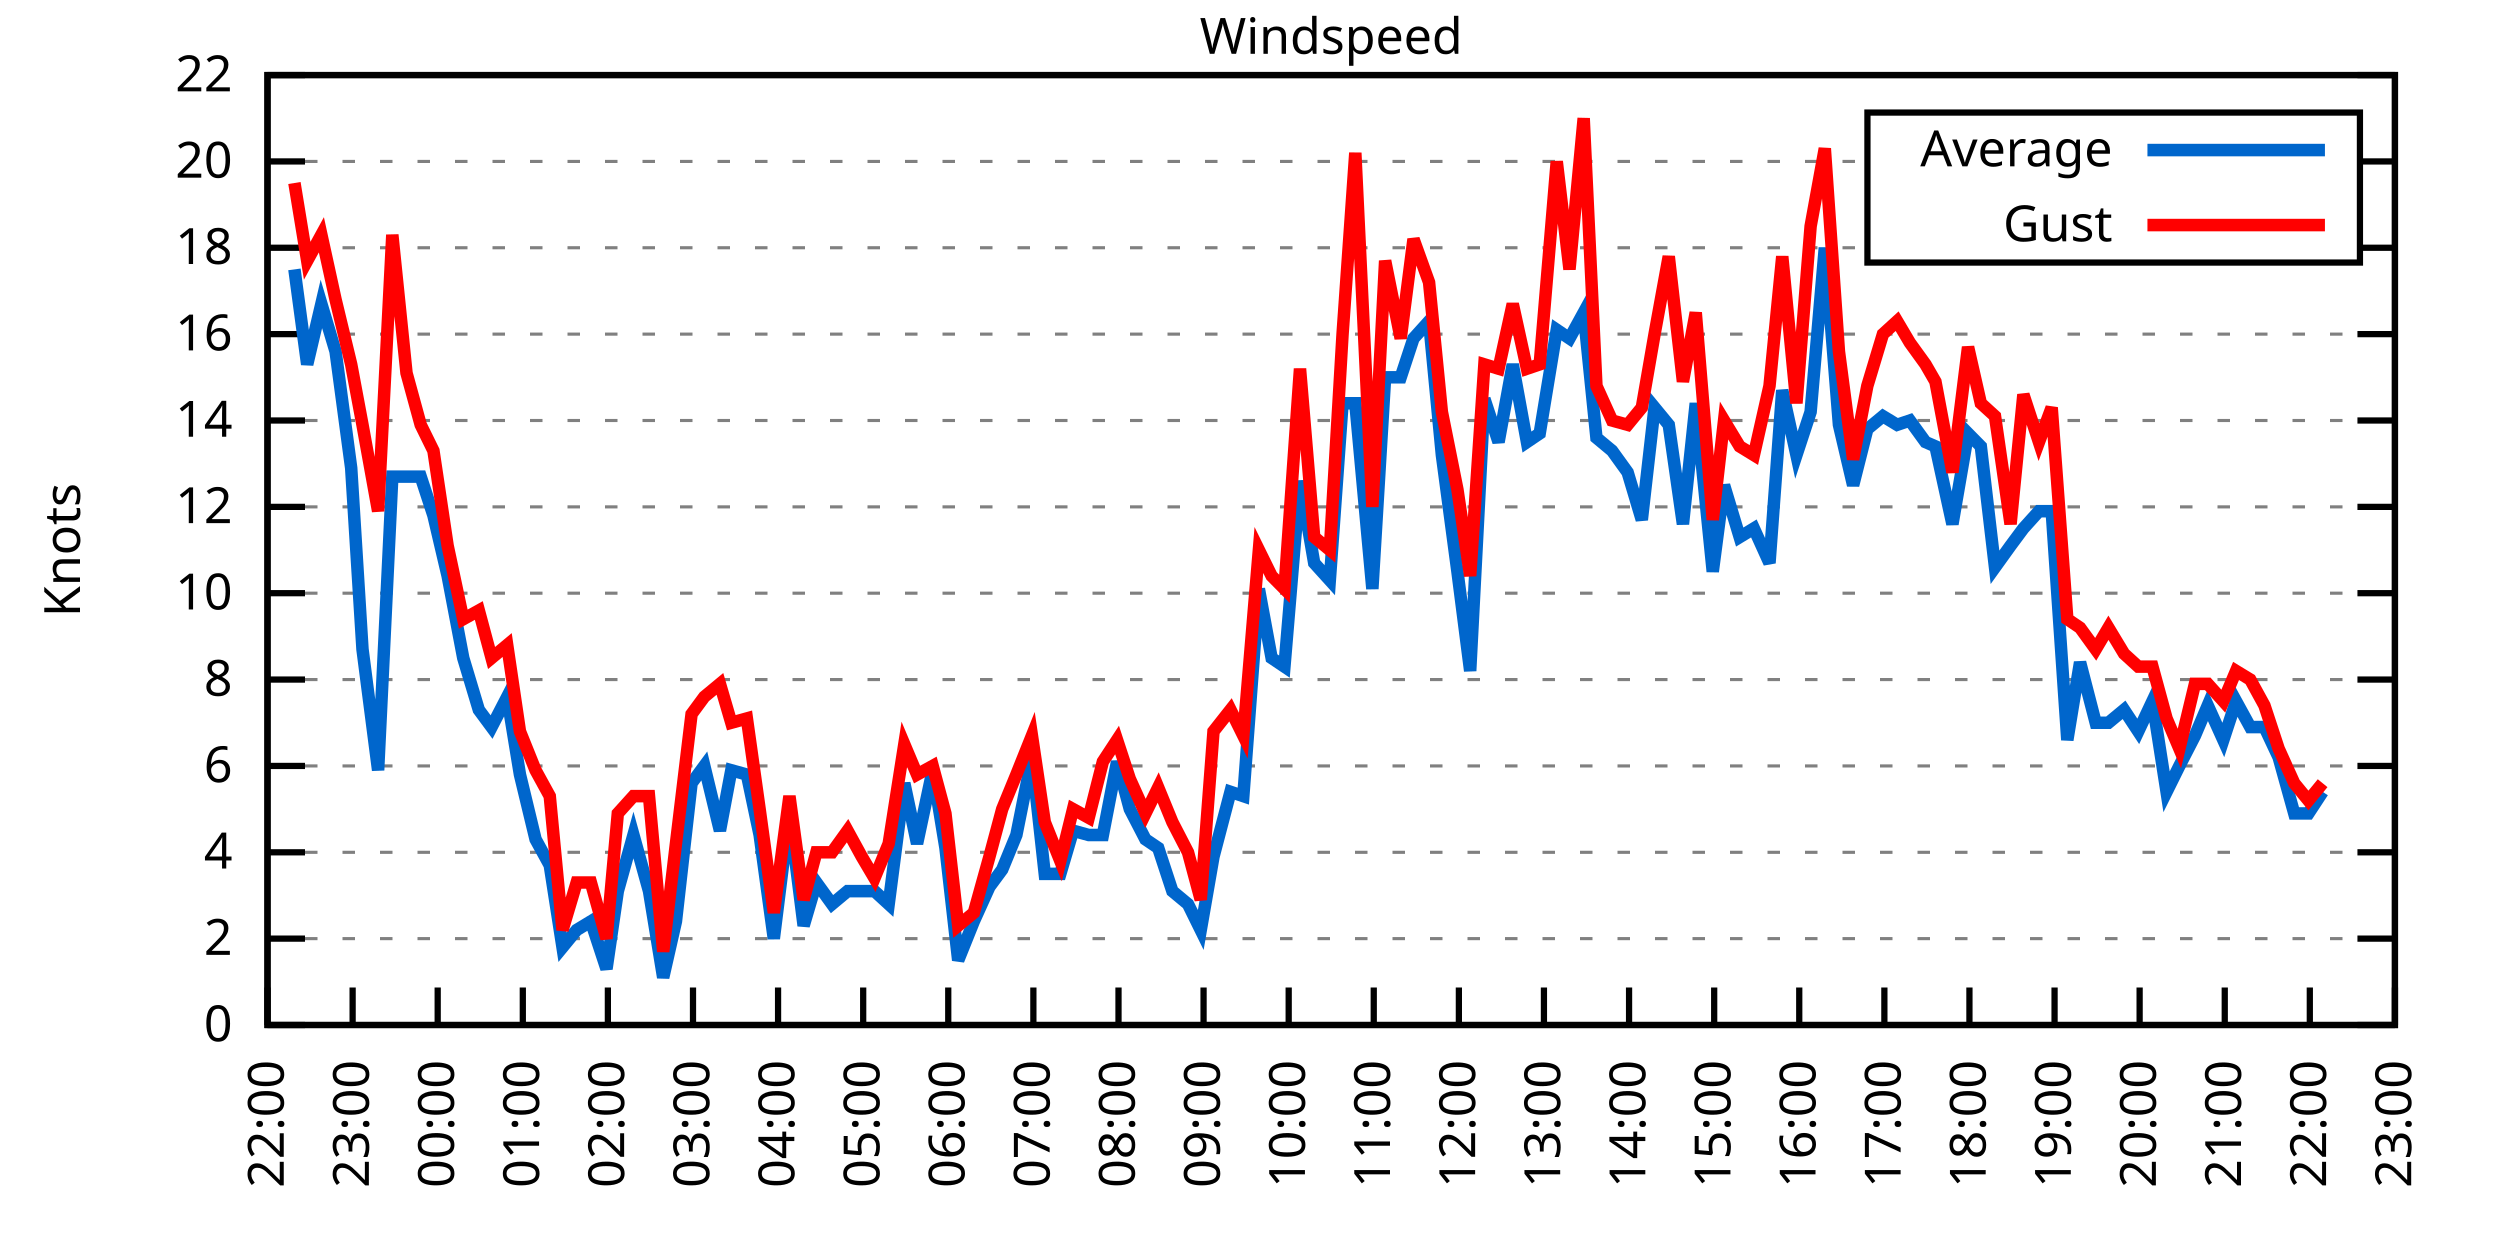
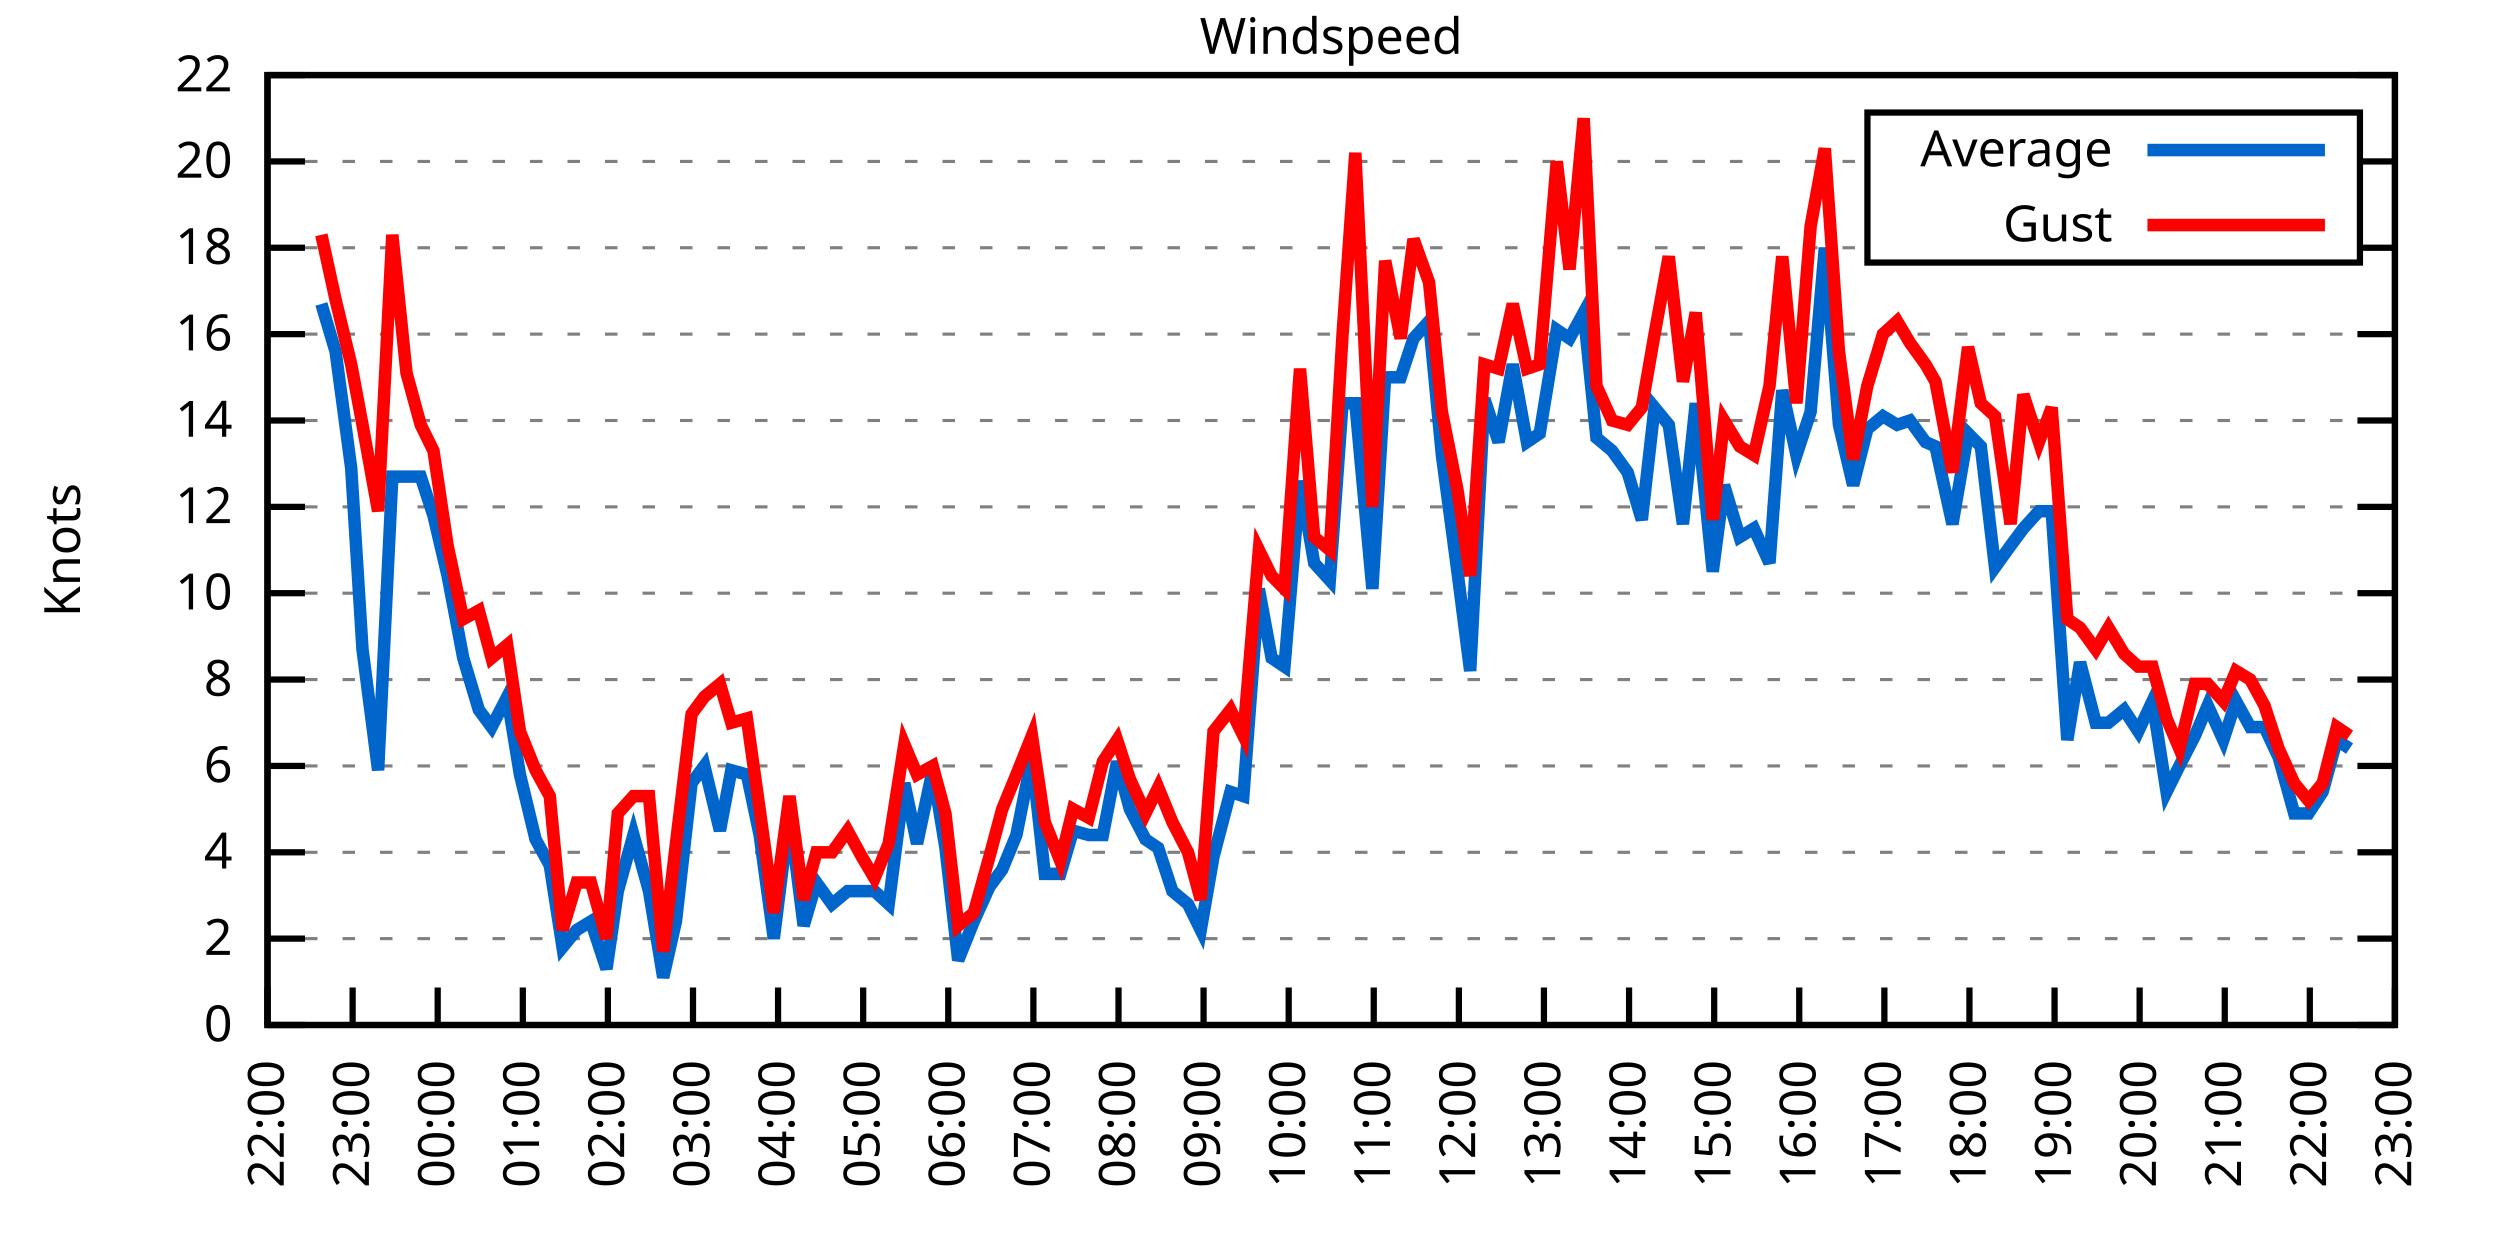
<svg xmlns="http://www.w3.org/2000/svg" xmlns:xlink="http://www.w3.org/1999/xlink" width="400" height="200" viewBox="0 0 400 200">
  <g id="gnuplot_canvas">
    <rect x="0" y="0" width="400" height="200" fill="none" />
    <defs>
      <circle id="gpDot" r="0.5" stroke-width="0.5" stroke="currentColor" />
      <path id="gpPt0" stroke-width="0.333" stroke="currentColor" d="M-1,0 h2 M0,-1 v2" />
      <path id="gpPt1" stroke-width="0.333" stroke="currentColor" d="M-1,-1 L1,1 M1,-1 L-1,1" />
      <path id="gpPt2" stroke-width="0.333" stroke="currentColor" d="M-1,0 L1,0 M0,-1 L0,1 M-1,-1 L1,1 M-1,1 L1,-1" />
      <rect id="gpPt3" stroke-width="0.333" stroke="currentColor" x="-1" y="-1" width="2" height="2" />
      <rect id="gpPt4" stroke-width="0.333" stroke="currentColor" fill="currentColor" x="-1" y="-1" width="2" height="2" />
      <circle id="gpPt5" stroke-width="0.333" stroke="currentColor" cx="0" cy="0" r="1" />
      <use xlink:href="#gpPt5" id="gpPt6" fill="currentColor" stroke="none" />
      <path id="gpPt7" stroke-width="0.333" stroke="currentColor" d="M0,-1.33 L-1.33,0.67 L1.33,0.67 z" />
      <use xlink:href="#gpPt7" id="gpPt8" fill="currentColor" stroke="none" />
      <use xlink:href="#gpPt7" id="gpPt9" stroke="currentColor" transform="rotate(180)" />
      <use xlink:href="#gpPt9" id="gpPt10" fill="currentColor" stroke="none" />
      <use xlink:href="#gpPt3" id="gpPt11" stroke="currentColor" transform="rotate(45)" />
      <use xlink:href="#gpPt11" id="gpPt12" fill="currentColor" stroke="none" />
      <path id="gpPt13" stroke-width="0.333" stroke="currentColor" d="M0,1.330 L1.265,0.411 L0.782,-1.067 L-0.782,-1.076 L-1.265,0.411 z" />
      <use xlink:href="#gpPt13" id="gpPt14" fill="currentColor" stroke="none" />
      <filter id="textbox" filterUnits="objectBoundingBox" x="0" y="0" height="1" width="1">
        <feFlood flood-color="white" flood-opacity="1" result="bgnd" />
        <feComposite in="SourceGraphic" in2="bgnd" operator="atop" />
      </filter>
      <filter id="greybox" filterUnits="objectBoundingBox" x="0" y="0" height="1" width="1">
        <feFlood flood-color="lightgrey" flood-opacity="1" result="grey" />
        <feComposite in="SourceGraphic" in2="grey" operator="atop" />
      </filter>
    </defs>
    <g fill="none" color="white" stroke="currentColor" stroke-width="1.00" stroke-linecap="butt" stroke-linejoin="miter">
</g>
    <g fill="none" color="black" stroke="currentColor" stroke-width="1.00" stroke-linecap="butt" stroke-linejoin="miter">
      <g stroke="none" shape-rendering="crispEdges">
        <polygon fill="rgb(255, 255, 255)" points="42.80,164.00 383.18,164.00 383.18,12.02 42.80,12.02 " />
      </g>
    </g>
    <g fill="none" color="black" stroke="currentColor" stroke-width="1.00" stroke-linecap="butt" stroke-linejoin="miter">
</g>
    <g fill="none" color="black" stroke="black" stroke-width="0.50" stroke-linecap="butt" stroke-linejoin="miter">
</g>
    <g fill="none" color="gray" stroke="currentColor" stroke-width="0.50" stroke-linecap="butt" stroke-linejoin="miter">
      <path stroke="gray" stroke-dasharray="2,4" class="gridline" d="M42.80,164.00 L383.19,164.00  " />
    </g>
    <g fill="none" color="gray" stroke="gray" stroke-width="1.00" stroke-linecap="butt" stroke-linejoin="miter">
</g>
    <g fill="none" color="black" stroke="currentColor" stroke-width="1.00" stroke-linecap="butt" stroke-linejoin="miter">
      <path stroke="black" d="M42.80,164.00 L48.80,164.00 M383.19,164.00 L377.19,164.00  " />
      <g transform="translate(37.20,166.60)" stroke="none" fill="black" font-family="Sans" font-size="8.00" text-anchor="end">
        <text>
          <tspan font-family="Sans"> 0</tspan>
        </text>
      </g>
    </g>
    <g fill="none" color="black" stroke="currentColor" stroke-width="1.00" stroke-linecap="butt" stroke-linejoin="miter">
</g>
    <g fill="none" color="black" stroke="black" stroke-width="0.50" stroke-linecap="butt" stroke-linejoin="miter">
</g>
    <g fill="none" color="gray" stroke="currentColor" stroke-width="0.50" stroke-linecap="butt" stroke-linejoin="miter">
      <path stroke="gray" stroke-dasharray="2,4" class="gridline" d="M42.80,150.18 L383.19,150.18  " />
    </g>
    <g fill="none" color="gray" stroke="gray" stroke-width="1.00" stroke-linecap="butt" stroke-linejoin="miter">
</g>
    <g fill="none" color="black" stroke="currentColor" stroke-width="1.00" stroke-linecap="butt" stroke-linejoin="miter">
      <path stroke="black" d="M42.80,150.18 L48.80,150.18 M383.19,150.18 L377.19,150.18  " />
      <g transform="translate(37.20,152.78)" stroke="none" fill="black" font-family="Sans" font-size="8.00" text-anchor="end">
        <text>
          <tspan font-family="Sans"> 2</tspan>
        </text>
      </g>
    </g>
    <g fill="none" color="black" stroke="currentColor" stroke-width="1.00" stroke-linecap="butt" stroke-linejoin="miter">
</g>
    <g fill="none" color="black" stroke="black" stroke-width="0.50" stroke-linecap="butt" stroke-linejoin="miter">
</g>
    <g fill="none" color="gray" stroke="currentColor" stroke-width="0.50" stroke-linecap="butt" stroke-linejoin="miter">
      <path stroke="gray" stroke-dasharray="2,4" class="gridline" d="M42.80,136.37 L383.19,136.37  " />
    </g>
    <g fill="none" color="gray" stroke="gray" stroke-width="1.00" stroke-linecap="butt" stroke-linejoin="miter">
</g>
    <g fill="none" color="black" stroke="currentColor" stroke-width="1.00" stroke-linecap="butt" stroke-linejoin="miter">
      <path stroke="black" d="M42.80,136.37 L48.80,136.37 M383.19,136.37 L377.19,136.37  " />
      <g transform="translate(37.20,138.97)" stroke="none" fill="black" font-family="Sans" font-size="8.00" text-anchor="end">
        <text>
          <tspan font-family="Sans"> 4</tspan>
        </text>
      </g>
    </g>
    <g fill="none" color="black" stroke="currentColor" stroke-width="1.00" stroke-linecap="butt" stroke-linejoin="miter">
</g>
    <g fill="none" color="black" stroke="black" stroke-width="0.50" stroke-linecap="butt" stroke-linejoin="miter">
</g>
    <g fill="none" color="gray" stroke="currentColor" stroke-width="0.50" stroke-linecap="butt" stroke-linejoin="miter">
      <path stroke="gray" stroke-dasharray="2,4" class="gridline" d="M42.80,122.55 L383.19,122.55  " />
    </g>
    <g fill="none" color="gray" stroke="gray" stroke-width="1.00" stroke-linecap="butt" stroke-linejoin="miter">
</g>
    <g fill="none" color="black" stroke="currentColor" stroke-width="1.00" stroke-linecap="butt" stroke-linejoin="miter">
      <path stroke="black" d="M42.80,122.55 L48.80,122.55 M383.19,122.55 L377.19,122.55  " />
      <g transform="translate(37.20,125.15)" stroke="none" fill="black" font-family="Sans" font-size="8.00" text-anchor="end">
        <text>
          <tspan font-family="Sans"> 6</tspan>
        </text>
      </g>
    </g>
    <g fill="none" color="black" stroke="currentColor" stroke-width="1.00" stroke-linecap="butt" stroke-linejoin="miter">
</g>
    <g fill="none" color="black" stroke="black" stroke-width="0.50" stroke-linecap="butt" stroke-linejoin="miter">
</g>
    <g fill="none" color="gray" stroke="currentColor" stroke-width="0.50" stroke-linecap="butt" stroke-linejoin="miter">
      <path stroke="gray" stroke-dasharray="2,4" class="gridline" d="M42.80,108.73 L383.19,108.73  " />
    </g>
    <g fill="none" color="gray" stroke="gray" stroke-width="1.00" stroke-linecap="butt" stroke-linejoin="miter">
</g>
    <g fill="none" color="black" stroke="currentColor" stroke-width="1.00" stroke-linecap="butt" stroke-linejoin="miter">
      <path stroke="black" d="M42.80,108.73 L48.80,108.73 M383.19,108.73 L377.19,108.73  " />
      <g transform="translate(37.20,111.33)" stroke="none" fill="black" font-family="Sans" font-size="8.00" text-anchor="end">
        <text>
          <tspan font-family="Sans"> 8</tspan>
        </text>
      </g>
    </g>
    <g fill="none" color="black" stroke="currentColor" stroke-width="1.00" stroke-linecap="butt" stroke-linejoin="miter">
</g>
    <g fill="none" color="black" stroke="black" stroke-width="0.50" stroke-linecap="butt" stroke-linejoin="miter">
</g>
    <g fill="none" color="gray" stroke="currentColor" stroke-width="0.50" stroke-linecap="butt" stroke-linejoin="miter">
      <path stroke="gray" stroke-dasharray="2,4" class="gridline" d="M42.80,94.91 L383.19,94.91  " />
    </g>
    <g fill="none" color="gray" stroke="gray" stroke-width="1.00" stroke-linecap="butt" stroke-linejoin="miter">
</g>
    <g fill="none" color="black" stroke="currentColor" stroke-width="1.00" stroke-linecap="butt" stroke-linejoin="miter">
      <path stroke="black" d="M42.80,94.91 L48.80,94.91 M383.19,94.91 L377.19,94.91  " />
      <g transform="translate(37.20,97.51)" stroke="none" fill="black" font-family="Sans" font-size="8.00" text-anchor="end">
        <text>
          <tspan font-family="Sans"> 10</tspan>
        </text>
      </g>
    </g>
    <g fill="none" color="black" stroke="currentColor" stroke-width="1.00" stroke-linecap="butt" stroke-linejoin="miter">
</g>
    <g fill="none" color="black" stroke="black" stroke-width="0.50" stroke-linecap="butt" stroke-linejoin="miter">
</g>
    <g fill="none" color="gray" stroke="currentColor" stroke-width="0.50" stroke-linecap="butt" stroke-linejoin="miter">
      <path stroke="gray" stroke-dasharray="2,4" class="gridline" d="M42.80,81.10 L383.19,81.10  " />
    </g>
    <g fill="none" color="gray" stroke="gray" stroke-width="1.00" stroke-linecap="butt" stroke-linejoin="miter">
</g>
    <g fill="none" color="black" stroke="currentColor" stroke-width="1.00" stroke-linecap="butt" stroke-linejoin="miter">
      <path stroke="black" d="M42.80,81.10 L48.80,81.10 M383.19,81.10 L377.19,81.10  " />
      <g transform="translate(37.20,83.70)" stroke="none" fill="black" font-family="Sans" font-size="8.00" text-anchor="end">
        <text>
          <tspan font-family="Sans"> 12</tspan>
        </text>
      </g>
    </g>
    <g fill="none" color="black" stroke="currentColor" stroke-width="1.00" stroke-linecap="butt" stroke-linejoin="miter">
</g>
    <g fill="none" color="black" stroke="black" stroke-width="0.50" stroke-linecap="butt" stroke-linejoin="miter">
</g>
    <g fill="none" color="gray" stroke="currentColor" stroke-width="0.50" stroke-linecap="butt" stroke-linejoin="miter">
      <path stroke="gray" stroke-dasharray="2,4" class="gridline" d="M42.80,67.28 L383.19,67.28  " />
    </g>
    <g fill="none" color="gray" stroke="gray" stroke-width="1.00" stroke-linecap="butt" stroke-linejoin="miter">
</g>
    <g fill="none" color="black" stroke="currentColor" stroke-width="1.00" stroke-linecap="butt" stroke-linejoin="miter">
      <path stroke="black" d="M42.80,67.28 L48.80,67.28 M383.19,67.28 L377.19,67.28  " />
      <g transform="translate(37.20,69.88)" stroke="none" fill="black" font-family="Sans" font-size="8.00" text-anchor="end">
        <text>
          <tspan font-family="Sans"> 14</tspan>
        </text>
      </g>
    </g>
    <g fill="none" color="black" stroke="currentColor" stroke-width="1.00" stroke-linecap="butt" stroke-linejoin="miter">
</g>
    <g fill="none" color="black" stroke="black" stroke-width="0.50" stroke-linecap="butt" stroke-linejoin="miter">
</g>
    <g fill="none" color="gray" stroke="currentColor" stroke-width="0.50" stroke-linecap="butt" stroke-linejoin="miter">
      <path stroke="gray" stroke-dasharray="2,4" class="gridline" d="M42.80,53.46 L383.19,53.46  " />
    </g>
    <g fill="none" color="gray" stroke="gray" stroke-width="1.00" stroke-linecap="butt" stroke-linejoin="miter">
</g>
    <g fill="none" color="black" stroke="currentColor" stroke-width="1.00" stroke-linecap="butt" stroke-linejoin="miter">
      <path stroke="black" d="M42.80,53.46 L48.80,53.46 M383.19,53.46 L377.19,53.46  " />
      <g transform="translate(37.20,56.06)" stroke="none" fill="black" font-family="Sans" font-size="8.00" text-anchor="end">
        <text>
          <tspan font-family="Sans"> 16</tspan>
        </text>
      </g>
    </g>
    <g fill="none" color="black" stroke="currentColor" stroke-width="1.00" stroke-linecap="butt" stroke-linejoin="miter">
</g>
    <g fill="none" color="black" stroke="black" stroke-width="0.50" stroke-linecap="butt" stroke-linejoin="miter">
</g>
    <g fill="none" color="gray" stroke="currentColor" stroke-width="0.50" stroke-linecap="butt" stroke-linejoin="miter">
      <path stroke="gray" stroke-dasharray="2,4" class="gridline" d="M42.80,39.64 L298.79,39.64 M377.59,39.64 L383.19,39.64  " />
    </g>
    <g fill="none" color="gray" stroke="gray" stroke-width="1.00" stroke-linecap="butt" stroke-linejoin="miter">
</g>
    <g fill="none" color="black" stroke="currentColor" stroke-width="1.00" stroke-linecap="butt" stroke-linejoin="miter">
      <path stroke="black" d="M42.80,39.64 L48.80,39.64 M383.19,39.64 L377.19,39.64  " />
      <g transform="translate(37.20,42.24)" stroke="none" fill="black" font-family="Sans" font-size="8.00" text-anchor="end">
        <text>
          <tspan font-family="Sans"> 18</tspan>
        </text>
      </g>
    </g>
    <g fill="none" color="black" stroke="currentColor" stroke-width="1.00" stroke-linecap="butt" stroke-linejoin="miter">
</g>
    <g fill="none" color="black" stroke="black" stroke-width="0.50" stroke-linecap="butt" stroke-linejoin="miter">
</g>
    <g fill="none" color="gray" stroke="currentColor" stroke-width="0.50" stroke-linecap="butt" stroke-linejoin="miter">
      <path stroke="gray" stroke-dasharray="2,4" class="gridline" d="M42.80,25.83 L298.79,25.83 M377.59,25.83 L383.19,25.83  " />
    </g>
    <g fill="none" color="gray" stroke="gray" stroke-width="1.00" stroke-linecap="butt" stroke-linejoin="miter">
</g>
    <g fill="none" color="black" stroke="currentColor" stroke-width="1.00" stroke-linecap="butt" stroke-linejoin="miter">
      <path stroke="black" d="M42.80,25.83 L48.80,25.83 M383.19,25.83 L377.19,25.83  " />
      <g transform="translate(37.20,28.43)" stroke="none" fill="black" font-family="Sans" font-size="8.00" text-anchor="end">
        <text>
          <tspan font-family="Sans"> 20</tspan>
        </text>
      </g>
    </g>
    <g fill="none" color="black" stroke="currentColor" stroke-width="1.00" stroke-linecap="butt" stroke-linejoin="miter">
</g>
    <g fill="none" color="black" stroke="black" stroke-width="0.50" stroke-linecap="butt" stroke-linejoin="miter">
</g>
    <g fill="none" color="gray" stroke="currentColor" stroke-width="0.50" stroke-linecap="butt" stroke-linejoin="miter">
      <path stroke="gray" stroke-dasharray="2,4" class="gridline" d="M42.80,12.01 L383.19,12.01  " />
    </g>
    <g fill="none" color="gray" stroke="gray" stroke-width="1.00" stroke-linecap="butt" stroke-linejoin="miter">
</g>
    <g fill="none" color="black" stroke="currentColor" stroke-width="1.00" stroke-linecap="butt" stroke-linejoin="miter">
      <path stroke="black" d="M42.80,12.01 L48.80,12.01 M383.19,12.01 L377.19,12.01  " />
      <g transform="translate(37.20,14.61)" stroke="none" fill="black" font-family="Sans" font-size="8.00" text-anchor="end">
        <text>
          <tspan font-family="Sans"> 22</tspan>
        </text>
      </g>
    </g>
    <g fill="none" color="black" stroke="currentColor" stroke-width="1.00" stroke-linecap="butt" stroke-linejoin="miter">
      <path stroke="black" d="M42.80,164.00 L42.80,158.00  " />
      <g transform="translate(45.40,169.60) rotate(270.00)" stroke="none" fill="black" font-family="Sans" font-size="8.00" text-anchor="end">
        <text>
          <tspan font-family="Sans">22:00</tspan>
        </text>
      </g>
    </g>
    <g fill="none" color="black" stroke="currentColor" stroke-width="1.00" stroke-linecap="butt" stroke-linejoin="miter">
      <path stroke="black" d="M56.42,164.00 L56.42,158.00  " />
      <g transform="translate(59.02,169.60) rotate(270.00)" stroke="none" fill="black" font-family="Sans" font-size="8.00" text-anchor="end">
        <text>
          <tspan font-family="Sans">23:00</tspan>
        </text>
      </g>
    </g>
    <g fill="none" color="black" stroke="currentColor" stroke-width="1.00" stroke-linecap="butt" stroke-linejoin="miter">
      <path stroke="black" d="M70.03,164.00 L70.03,158.00  " />
      <g transform="translate(72.63,169.60) rotate(270.00)" stroke="none" fill="black" font-family="Sans" font-size="8.00" text-anchor="end">
        <text>
          <tspan font-family="Sans">00:00</tspan>
        </text>
      </g>
    </g>
    <g fill="none" color="black" stroke="currentColor" stroke-width="1.00" stroke-linecap="butt" stroke-linejoin="miter">
      <path stroke="black" d="M83.65,164.00 L83.65,158.00  " />
      <g transform="translate(86.25,169.60) rotate(270.00)" stroke="none" fill="black" font-family="Sans" font-size="8.00" text-anchor="end">
        <text>
          <tspan font-family="Sans">01:00</tspan>
        </text>
      </g>
    </g>
    <g fill="none" color="black" stroke="currentColor" stroke-width="1.00" stroke-linecap="butt" stroke-linejoin="miter">
      <path stroke="black" d="M97.26,164.00 L97.26,158.00  " />
      <g transform="translate(99.86,169.60) rotate(270.00)" stroke="none" fill="black" font-family="Sans" font-size="8.00" text-anchor="end">
        <text>
          <tspan font-family="Sans">02:00</tspan>
        </text>
      </g>
    </g>
    <g fill="none" color="black" stroke="currentColor" stroke-width="1.00" stroke-linecap="butt" stroke-linejoin="miter">
      <path stroke="black" d="M110.88,164.00 L110.88,158.00  " />
      <g transform="translate(113.48,169.60) rotate(270.00)" stroke="none" fill="black" font-family="Sans" font-size="8.00" text-anchor="end">
        <text>
          <tspan font-family="Sans">03:00</tspan>
        </text>
      </g>
    </g>
    <g fill="none" color="black" stroke="currentColor" stroke-width="1.00" stroke-linecap="butt" stroke-linejoin="miter">
      <path stroke="black" d="M124.49,164.00 L124.49,158.00  " />
      <g transform="translate(127.09,169.60) rotate(270.00)" stroke="none" fill="black" font-family="Sans" font-size="8.00" text-anchor="end">
        <text>
          <tspan font-family="Sans">04:00</tspan>
        </text>
      </g>
    </g>
    <g fill="none" color="black" stroke="currentColor" stroke-width="1.00" stroke-linecap="butt" stroke-linejoin="miter">
      <path stroke="black" d="M138.11,164.00 L138.11,158.00  " />
      <g transform="translate(140.71,169.60) rotate(270.00)" stroke="none" fill="black" font-family="Sans" font-size="8.00" text-anchor="end">
        <text>
          <tspan font-family="Sans">05:00</tspan>
        </text>
      </g>
    </g>
    <g fill="none" color="black" stroke="currentColor" stroke-width="1.00" stroke-linecap="butt" stroke-linejoin="miter">
      <path stroke="black" d="M151.72,164.00 L151.72,158.00  " />
      <g transform="translate(154.32,169.60) rotate(270.00)" stroke="none" fill="black" font-family="Sans" font-size="8.00" text-anchor="end">
        <text>
          <tspan font-family="Sans">06:00</tspan>
        </text>
      </g>
    </g>
    <g fill="none" color="black" stroke="currentColor" stroke-width="1.00" stroke-linecap="butt" stroke-linejoin="miter">
      <path stroke="black" d="M165.34,164.00 L165.34,158.00  " />
      <g transform="translate(167.94,169.60) rotate(270.00)" stroke="none" fill="black" font-family="Sans" font-size="8.00" text-anchor="end">
        <text>
          <tspan font-family="Sans">07:00</tspan>
        </text>
      </g>
    </g>
    <g fill="none" color="black" stroke="currentColor" stroke-width="1.00" stroke-linecap="butt" stroke-linejoin="miter">
      <path stroke="black" d="M178.96,164.00 L178.96,158.00  " />
      <g transform="translate(181.56,169.60) rotate(270.00)" stroke="none" fill="black" font-family="Sans" font-size="8.00" text-anchor="end">
        <text>
          <tspan font-family="Sans">08:00</tspan>
        </text>
      </g>
    </g>
    <g fill="none" color="black" stroke="currentColor" stroke-width="1.00" stroke-linecap="butt" stroke-linejoin="miter">
      <path stroke="black" d="M192.57,164.00 L192.57,158.00  " />
      <g transform="translate(195.17,169.60) rotate(270.00)" stroke="none" fill="black" font-family="Sans" font-size="8.00" text-anchor="end">
        <text>
          <tspan font-family="Sans">09:00</tspan>
        </text>
      </g>
    </g>
    <g fill="none" color="black" stroke="currentColor" stroke-width="1.00" stroke-linecap="butt" stroke-linejoin="miter">
      <path stroke="black" d="M206.19,164.00 L206.19,158.00  " />
      <g transform="translate(208.79,169.60) rotate(270.00)" stroke="none" fill="black" font-family="Sans" font-size="8.00" text-anchor="end">
        <text>
          <tspan font-family="Sans">10:00</tspan>
        </text>
      </g>
    </g>
    <g fill="none" color="black" stroke="currentColor" stroke-width="1.00" stroke-linecap="butt" stroke-linejoin="miter">
      <path stroke="black" d="M219.80,164.00 L219.80,158.00  " />
      <g transform="translate(222.40,169.60) rotate(270.00)" stroke="none" fill="black" font-family="Sans" font-size="8.00" text-anchor="end">
        <text>
          <tspan font-family="Sans">11:00</tspan>
        </text>
      </g>
    </g>
    <g fill="none" color="black" stroke="currentColor" stroke-width="1.00" stroke-linecap="butt" stroke-linejoin="miter">
      <path stroke="black" d="M233.42,164.00 L233.42,158.00  " />
      <g transform="translate(236.02,169.60) rotate(270.00)" stroke="none" fill="black" font-family="Sans" font-size="8.00" text-anchor="end">
        <text>
          <tspan font-family="Sans">12:00</tspan>
        </text>
      </g>
    </g>
    <g fill="none" color="black" stroke="currentColor" stroke-width="1.00" stroke-linecap="butt" stroke-linejoin="miter">
      <path stroke="black" d="M247.03,164.00 L247.03,158.00  " />
      <g transform="translate(249.63,169.60) rotate(270.00)" stroke="none" fill="black" font-family="Sans" font-size="8.00" text-anchor="end">
        <text>
          <tspan font-family="Sans">13:00</tspan>
        </text>
      </g>
    </g>
    <g fill="none" color="black" stroke="currentColor" stroke-width="1.00" stroke-linecap="butt" stroke-linejoin="miter">
      <path stroke="black" d="M260.65,164.00 L260.65,158.00  " />
      <g transform="translate(263.25,169.60) rotate(270.00)" stroke="none" fill="black" font-family="Sans" font-size="8.00" text-anchor="end">
        <text>
          <tspan font-family="Sans">14:00</tspan>
        </text>
      </g>
    </g>
    <g fill="none" color="black" stroke="currentColor" stroke-width="1.00" stroke-linecap="butt" stroke-linejoin="miter">
      <path stroke="black" d="M274.27,164.00 L274.27,158.00  " />
      <g transform="translate(276.87,169.60) rotate(270.00)" stroke="none" fill="black" font-family="Sans" font-size="8.00" text-anchor="end">
        <text>
          <tspan font-family="Sans">15:00</tspan>
        </text>
      </g>
    </g>
    <g fill="none" color="black" stroke="currentColor" stroke-width="1.00" stroke-linecap="butt" stroke-linejoin="miter">
      <path stroke="black" d="M287.88,164.00 L287.88,158.00  " />
      <g transform="translate(290.48,169.60) rotate(270.00)" stroke="none" fill="black" font-family="Sans" font-size="8.00" text-anchor="end">
        <text>
          <tspan font-family="Sans">16:00</tspan>
        </text>
      </g>
    </g>
    <g fill="none" color="black" stroke="currentColor" stroke-width="1.00" stroke-linecap="butt" stroke-linejoin="miter">
      <path stroke="black" d="M301.50,164.00 L301.50,158.00  " />
      <g transform="translate(304.10,169.60) rotate(270.00)" stroke="none" fill="black" font-family="Sans" font-size="8.00" text-anchor="end">
        <text>
          <tspan font-family="Sans">17:00</tspan>
        </text>
      </g>
    </g>
    <g fill="none" color="black" stroke="currentColor" stroke-width="1.00" stroke-linecap="butt" stroke-linejoin="miter">
      <path stroke="black" d="M315.11,164.00 L315.11,158.00  " />
      <g transform="translate(317.71,169.60) rotate(270.00)" stroke="none" fill="black" font-family="Sans" font-size="8.00" text-anchor="end">
        <text>
          <tspan font-family="Sans">18:00</tspan>
        </text>
      </g>
    </g>
    <g fill="none" color="black" stroke="currentColor" stroke-width="1.00" stroke-linecap="butt" stroke-linejoin="miter">
      <path stroke="black" d="M328.73,164.00 L328.73,158.00  " />
      <g transform="translate(331.33,169.60) rotate(270.00)" stroke="none" fill="black" font-family="Sans" font-size="8.00" text-anchor="end">
        <text>
          <tspan font-family="Sans">19:00</tspan>
        </text>
      </g>
    </g>
    <g fill="none" color="black" stroke="currentColor" stroke-width="1.00" stroke-linecap="butt" stroke-linejoin="miter">
      <path stroke="black" d="M342.34,164.00 L342.34,158.00  " />
      <g transform="translate(344.94,169.60) rotate(270.00)" stroke="none" fill="black" font-family="Sans" font-size="8.00" text-anchor="end">
        <text>
          <tspan font-family="Sans">20:00</tspan>
        </text>
      </g>
    </g>
    <g fill="none" color="black" stroke="currentColor" stroke-width="1.00" stroke-linecap="butt" stroke-linejoin="miter">
      <path stroke="black" d="M355.96,164.00 L355.96,158.00  " />
      <g transform="translate(358.56,169.60) rotate(270.00)" stroke="none" fill="black" font-family="Sans" font-size="8.00" text-anchor="end">
        <text>
          <tspan font-family="Sans">21:00</tspan>
        </text>
      </g>
    </g>
    <g fill="none" color="black" stroke="currentColor" stroke-width="1.00" stroke-linecap="butt" stroke-linejoin="miter">
      <path stroke="black" d="M369.57,164.00 L369.57,158.00  " />
      <g transform="translate(372.17,169.60) rotate(270.00)" stroke="none" fill="black" font-family="Sans" font-size="8.00" text-anchor="end">
        <text>
          <tspan font-family="Sans">22:00</tspan>
        </text>
      </g>
    </g>
    <g fill="none" color="black" stroke="currentColor" stroke-width="1.00" stroke-linecap="butt" stroke-linejoin="miter">
      <path stroke="black" d="M383.19,164.00 L383.19,158.00  " />
      <g transform="translate(385.79,169.60) rotate(270.00)" stroke="none" fill="black" font-family="Sans" font-size="8.00" text-anchor="end">
        <text>
          <tspan font-family="Sans">23:00</tspan>
        </text>
      </g>
    </g>
    <g fill="none" color="black" stroke="currentColor" stroke-width="1.00" stroke-linecap="butt" stroke-linejoin="miter">
</g>
    <g fill="none" color="black" stroke="currentColor" stroke-width="1.00" stroke-linecap="butt" stroke-linejoin="miter">
      <path stroke="black" d="M42.80,12.01 L42.80,164.00 L383.19,164.00 L383.19,12.01 L42.80,12.01 Z  " />
    </g>
    <g fill="none" color="black" stroke="currentColor" stroke-width="1.00" stroke-linecap="butt" stroke-linejoin="miter">
</g>
    <g fill="none" color="black" stroke="currentColor" stroke-width="1.00" stroke-linecap="butt" stroke-linejoin="miter">
      <path stroke="black" d="M298.79,42.01 L298.79,18.01 L377.59,18.01 L377.59,42.01 L298.79,42.01 Z  " />
    </g>
    <g id="Windspeed_plot_1">
      <g fill="none" color="white" stroke="black" stroke-width="2.00" stroke-linecap="butt" stroke-linejoin="miter">
</g>
      <g fill="none" color="black" stroke="currentColor" stroke-width="2.00" stroke-linecap="butt" stroke-linejoin="miter">
        <g transform="translate(337.99,26.61)" stroke="none" fill="black" font-family="Sans" font-size="8.00" text-anchor="end">
          <text>
            <tspan font-family="Sans">Average</tspan>
          </text>
        </g>
      </g>
      <g fill="none" color="black" stroke="currentColor" stroke-width="2.00" stroke-linecap="butt" stroke-linejoin="miter">
-         <path stroke="rgb(  0, 102, 204)" d="M343.59,24.01 L371.99,24.01 M47.11,43.10 L49.15,58.30 L51.42,48.63 L53.69,56.23 L56.19,74.88 L58.00,103.89   L60.50,123.24 L62.77,76.26 L65.04,76.26 L67.31,76.26 L69.35,82.48 L71.62,92.15 L74.12,105.28 L76.61,113.57   L78.65,116.33 L81.15,111.49 L83.19,123.93 L85.69,134.29 L87.96,138.44 L90.00,151.56 L92.27,148.80 L94.54,147.42   L97.04,155.02 L98.85,142.58 L101.35,133.60 L103.84,142.58 L106.11,156.40 L108.15,147.42 L110.65,125.31 L112.69,122.55   L115.19,132.91 L117.01,123.24 L119.50,123.93 L121.54,133.60 L123.81,150.18 L126.31,130.15 L128.58,148.11 L130.62,141.20   L133.12,144.66 L135.61,142.58 L137.88,142.58 L139.92,142.58 L142.19,144.66 L144.69,125.31 L146.73,134.98 L149.23,123.24   L151.27,135.67 L153.31,153.64 L155.81,147.42 L158.31,141.89 L160.35,139.13 L162.62,133.60 L165.11,121.17 L167.16,139.82   L169.65,139.82 L171.69,132.91 L174.19,133.60 L176.46,133.60 L178.73,121.86 L180.77,129.46 L183.27,134.29 L185.31,135.67   L187.58,142.58 L190.08,144.66 L192.12,148.80 L194.16,137.06 L196.88,126.69 L198.93,127.38 L201.42,94.22 L203.46,105.28   L205.51,106.66 L208.00,76.95 L210.27,90.08 L212.77,92.84 L214.81,64.52 L216.85,64.52 L219.58,94.22 L221.62,60.37   L224.11,60.37 L226.16,54.15 L228.65,51.39 L230.70,72.81 L233.19,91.46 L235.23,107.35 L237.50,63.82 L239.77,70.73   L242.04,58.30 L244.31,70.73 L246.35,69.35 L249.08,52.77 L251.12,54.15 L253.39,50.01 L255.43,70.04 L257.93,72.12   L260.42,75.57 L262.69,83.17 L264.73,65.21 L267.00,67.97 L269.27,83.86 L271.32,64.52 L274.04,91.46 L275.85,77.64   L278.35,85.93 L280.62,84.55 L283.12,90.08 L285.16,62.44 L287.43,72.81 L289.70,65.90 L291.97,39.64 L294.23,67.97   L296.50,77.64 L298.77,68.66 L301.27,66.59 L303.54,67.97 L305.58,67.28 L308.08,70.73 L309.67,71.42 L312.39,83.86   L314.89,69.35 L316.93,71.42 L319.20,90.77 L321.69,87.31 L323.74,84.55 L326.23,81.79 L328.27,81.79 L330.77,118.40   L332.81,105.97 L335.31,115.64 L337.35,115.64 L339.85,113.57 L342.12,117.02 L344.39,112.19 L346.65,126.69 L348.70,122.55   L351.19,117.71 L353.24,112.88 L355.73,118.40 L357.77,112.19 L360.04,116.33 L362.31,116.33 L364.58,121.17 L367.08,130.15   L369.35,130.15 L371.62,126.69  " />
+         <path stroke="rgb(  0, 102, 204)" d="M343.59,24.01 L371.99,24.01 M51.42,48.63 L53.69,56.23 L56.19,74.88 L58.00,103.89 L60.50,123.24 L62.77,76.26   L65.04,76.26 L67.31,76.26 L69.35,82.48 L71.62,92.15 L74.12,105.28 L76.61,113.57 L78.65,116.33 L81.15,111.49   L83.19,123.93 L85.69,134.29 L87.96,138.44 L90.00,151.56 L92.27,148.80 L94.54,147.42 L97.04,155.02 L98.85,142.58   L101.35,133.60 L103.84,142.58 L106.11,156.40 L108.15,147.42 L110.65,125.31 L112.69,122.55 L115.19,132.91 L117.01,123.24   L119.50,123.93 L121.54,133.60 L123.81,150.18 L126.31,130.15 L128.58,148.11 L130.62,141.20 L133.12,144.66 L135.61,142.58   L137.88,142.58 L139.92,142.58 L142.19,144.66 L144.69,125.31 L146.73,134.98 L149.23,123.24 L151.27,135.67 L153.31,153.64   L155.81,147.42 L158.31,141.89 L160.35,139.13 L162.62,133.60 L165.11,121.17 L167.16,139.82 L169.65,139.82 L171.69,132.91   L174.19,133.60 L176.46,133.60 L178.73,121.86 L180.77,129.46 L183.27,134.29 L185.31,135.67 L187.58,142.58 L190.08,144.66   L192.12,148.80 L194.16,137.06 L196.88,126.69 L198.93,127.38 L201.42,94.22 L203.46,105.28 L205.51,106.66 L208.00,76.95   L210.27,90.08 L212.77,92.84 L214.81,64.52 L216.85,64.52 L219.58,94.22 L221.62,60.37 L224.11,60.37 L226.16,54.15   L228.65,51.39 L230.70,72.81 L233.19,91.46 L235.23,107.35 L237.50,63.82 L239.77,70.73 L242.04,58.30 L244.31,70.73   L246.35,69.35 L249.08,52.77 L251.12,54.15 L253.39,50.01 L255.43,70.04 L257.93,72.12 L260.42,75.57 L262.69,83.17   L264.73,65.21 L267.00,67.97 L269.27,83.86 L271.32,64.52 L274.04,91.46 L275.85,77.64 L278.35,85.93 L280.62,84.55   L283.12,90.08 L285.16,62.44 L287.43,72.81 L289.70,65.90 L291.97,39.64 L294.23,67.97 L296.50,77.64 L298.77,68.66   L301.27,66.59 L303.54,67.97 L305.58,67.28 L308.08,70.73 L309.67,71.42 L312.39,83.86 L314.89,69.35 L316.93,71.42   L319.20,90.77 L321.69,87.31 L323.74,84.55 L326.23,81.79 L328.27,81.79 L330.77,118.40 L332.81,105.97 L335.31,115.64   L337.35,115.64 L339.85,113.57 L342.12,117.02 L344.39,112.19 L346.65,126.69 L348.70,122.55 L351.19,117.71 L353.24,112.88   L355.73,118.40 L357.77,112.19 L360.04,116.33 L362.31,116.33 L364.58,121.17 L367.08,130.15 L369.35,130.15 L371.62,126.69   L373.89,118.40 L375.93,119.78  " />
      </g>
    </g>
    <g id="Windspeed_plot_2">
      <g fill="none" color="black" stroke="currentColor" stroke-width="2.00" stroke-linecap="butt" stroke-linejoin="miter">
        <g transform="translate(337.99,38.61)" stroke="none" fill="black" font-family="Sans" font-size="8.00" text-anchor="end">
          <text>
            <tspan font-family="Sans">Gust</tspan>
          </text>
        </g>
      </g>
      <g fill="none" color="black" stroke="currentColor" stroke-width="2.00" stroke-linecap="butt" stroke-linejoin="miter">
-         <path stroke="rgb(255,   0,   0)" d="M343.59,36.01 L371.99,36.01 M47.11,29.28 L49.15,41.72 L51.42,37.57 L53.69,47.93 L56.19,58.30 L58.00,67.97   L60.50,81.79 L62.77,37.57 L65.04,59.68 L67.31,67.97 L69.35,72.12 L71.62,87.31 L74.12,99.06 L76.61,97.68   L78.65,105.28 L81.15,103.20 L83.19,117.02 L85.69,123.24 L87.96,127.38 L90.00,148.80 L92.27,141.20 L94.54,141.20   L97.04,150.18 L98.85,130.15 L101.35,127.38 L103.84,127.38 L106.11,152.26 L108.15,134.98 L110.65,114.26 L112.69,111.49   L115.19,109.42 L117.01,115.64 L119.50,114.95 L121.54,129.46 L123.81,146.04 L126.31,127.38 L128.58,143.96 L130.62,136.37   L133.12,136.37 L135.61,132.91 L137.88,137.06 L139.92,140.51 L142.19,134.98 L144.69,119.09 L146.73,123.93 L149.23,122.55   L151.27,130.15 L153.31,148.11 L155.81,146.04 L158.31,137.06 L160.35,129.46 L162.62,123.93 L165.11,117.71 L167.16,131.53   L169.65,137.75 L171.69,129.46 L174.19,130.84 L176.46,121.86 L178.73,118.40 L180.77,124.62 L183.27,130.15 L185.31,126.00   L187.58,131.53 L190.08,136.37 L192.12,143.96 L194.16,117.02 L196.88,113.57 L198.93,117.71 L201.42,88.00 L203.46,92.15   L205.51,94.22 L208.00,58.99 L210.27,85.93 L212.77,88.00 L214.81,53.46 L216.85,24.45 L219.58,81.10 L221.62,41.72   L224.11,54.15 L226.16,38.26 L228.65,45.17 L230.70,65.90 L233.19,78.33 L235.23,92.15 L237.50,58.30 L239.77,58.99   L242.04,48.63 L244.31,58.99 L246.35,58.30 L249.08,25.83 L251.12,43.10 L253.39,18.92 L255.43,61.75 L257.93,67.28   L260.42,67.97 L262.69,65.21 L264.73,53.46 L267.00,41.03 L269.27,61.06 L271.32,50.01 L274.04,83.17 L275.85,67.28   L278.35,71.42 L280.62,72.81 L283.12,61.75 L285.16,41.03 L287.43,64.52 L289.70,36.19 L291.97,23.75 L294.23,56.23   L296.50,73.50 L298.77,61.75 L301.27,53.46 L303.54,51.39 L305.58,54.84 L308.08,58.30 L309.67,61.06 L312.39,75.57   L314.89,55.53 L316.93,64.52 L319.20,66.59 L321.69,83.86 L323.74,63.13 L326.23,70.73 L328.27,65.21 L330.77,99.06   L332.81,100.44 L335.31,103.89 L337.35,100.44 L339.85,104.59 L342.12,106.66 L344.39,106.66 L346.65,114.95 L348.70,119.78   L351.19,109.42 L353.24,109.42 L355.73,112.19 L357.77,107.35 L360.04,108.73 L362.31,112.88 L364.58,119.78 L367.08,125.31   L369.35,128.08 L371.62,125.31  " />
+         <path stroke="rgb(255,   0,   0)" d="M343.59,36.01 L371.99,36.01 M51.42,37.57 L53.69,47.93 L56.19,58.30 L58.00,67.97 L60.50,81.79 L62.77,37.57   L65.04,59.68 L67.31,67.97 L69.35,72.12 L71.62,87.31 L74.12,99.06 L76.61,97.68 L78.65,105.28 L81.15,103.20   L83.19,117.02 L85.69,123.24 L87.96,127.38 L90.00,148.80 L92.27,141.20 L94.54,141.20 L97.04,150.18 L98.85,130.15   L101.35,127.38 L103.84,127.38 L106.11,152.26 L108.15,134.98 L110.65,114.26 L112.69,111.49 L115.19,109.42 L117.01,115.64   L119.50,114.95 L121.54,129.46 L123.81,146.04 L126.31,127.38 L128.58,143.96 L130.62,136.37 L133.12,136.37 L135.61,132.91   L137.88,137.06 L139.92,140.51 L142.19,134.98 L144.69,119.09 L146.73,123.93 L149.23,122.55 L151.27,130.15 L153.31,148.11   L155.81,146.04 L158.31,137.06 L160.35,129.46 L162.62,123.93 L165.11,117.71 L167.16,131.53 L169.65,137.75 L171.69,129.46   L174.19,130.84 L176.46,121.86 L178.73,118.40 L180.77,124.62 L183.27,130.15 L185.31,126.00 L187.58,131.53 L190.08,136.37   L192.12,143.96 L194.16,117.02 L196.88,113.57 L198.93,117.71 L201.42,88.00 L203.46,92.15 L205.51,94.22 L208.00,58.99   L210.27,85.93 L212.77,88.00 L214.81,53.46 L216.85,24.45 L219.58,81.10 L221.62,41.72 L224.11,54.15 L226.16,38.26   L228.65,45.17 L230.70,65.90 L233.19,78.33 L235.23,92.15 L237.50,58.30 L239.77,58.99 L242.04,48.63 L244.31,58.99   L246.35,58.30 L249.08,25.83 L251.12,43.10 L253.39,18.92 L255.43,61.75 L257.93,67.28 L260.42,67.97 L262.69,65.21   L264.73,53.46 L267.00,41.03 L269.27,61.06 L271.32,50.01 L274.04,83.17 L275.85,67.28 L278.35,71.42 L280.62,72.81   L283.12,61.75 L285.16,41.03 L287.43,64.52 L289.70,36.19 L291.97,23.75 L294.23,56.23 L296.50,73.50 L298.77,61.75   L301.27,53.46 L303.54,51.39 L305.58,54.84 L308.08,58.30 L309.67,61.06 L312.39,75.57 L314.89,55.53 L316.93,64.52   L319.20,66.59 L321.69,83.86 L323.74,63.13 L326.23,70.73 L328.27,65.21 L330.77,99.06 L332.81,100.44 L335.31,103.89   L337.35,100.44 L339.85,104.59 L342.12,106.66 L344.39,106.66 L346.65,114.95 L348.70,119.78 L351.19,109.42 L353.24,109.42   L355.73,112.19 L357.77,107.35 L360.04,108.73 L362.31,112.88 L364.58,119.78 L367.08,125.31 L369.35,128.08 L371.62,125.31   L373.89,116.33 L375.93,117.71  " />
      </g>
    </g>
    <g fill="none" color="black" stroke="currentColor" stroke-width="2.00" stroke-linecap="butt" stroke-linejoin="miter">
</g>
    <g fill="none" color="black" stroke="black" stroke-width="1.00" stroke-linecap="butt" stroke-linejoin="miter">
</g>
    <g fill="none" color="black" stroke="currentColor" stroke-width="1.00" stroke-linecap="butt" stroke-linejoin="miter">
      <path stroke="black" d="M42.80,12.01 L42.80,164.00 L383.19,164.00 L383.19,12.01 L42.80,12.01 Z  " />
      <g transform="translate(12.80,88.01) rotate(270.00)" stroke="none" fill="black" font-family="Sans" font-size="8.00" text-anchor="middle">
        <text>
          <tspan font-family="Sans">Knots</tspan>
        </text>
      </g>
    </g>
    <g fill="none" color="black" stroke="currentColor" stroke-width="1.00" stroke-linecap="butt" stroke-linejoin="miter">
</g>
    <g fill="none" color="black" stroke="currentColor" stroke-width="1.00" stroke-linecap="butt" stroke-linejoin="miter">
      <g transform="translate(212.99,8.61)" stroke="none" fill="black" font-family="Sans" font-size="8.00" text-anchor="middle">
        <text>
          <tspan font-family="Sans">Windspeed</tspan>
        </text>
      </g>
    </g>
    <g fill="none" color="black" stroke="currentColor" stroke-width="1.00" stroke-linecap="butt" stroke-linejoin="miter">
</g>
  </g>
</svg>
